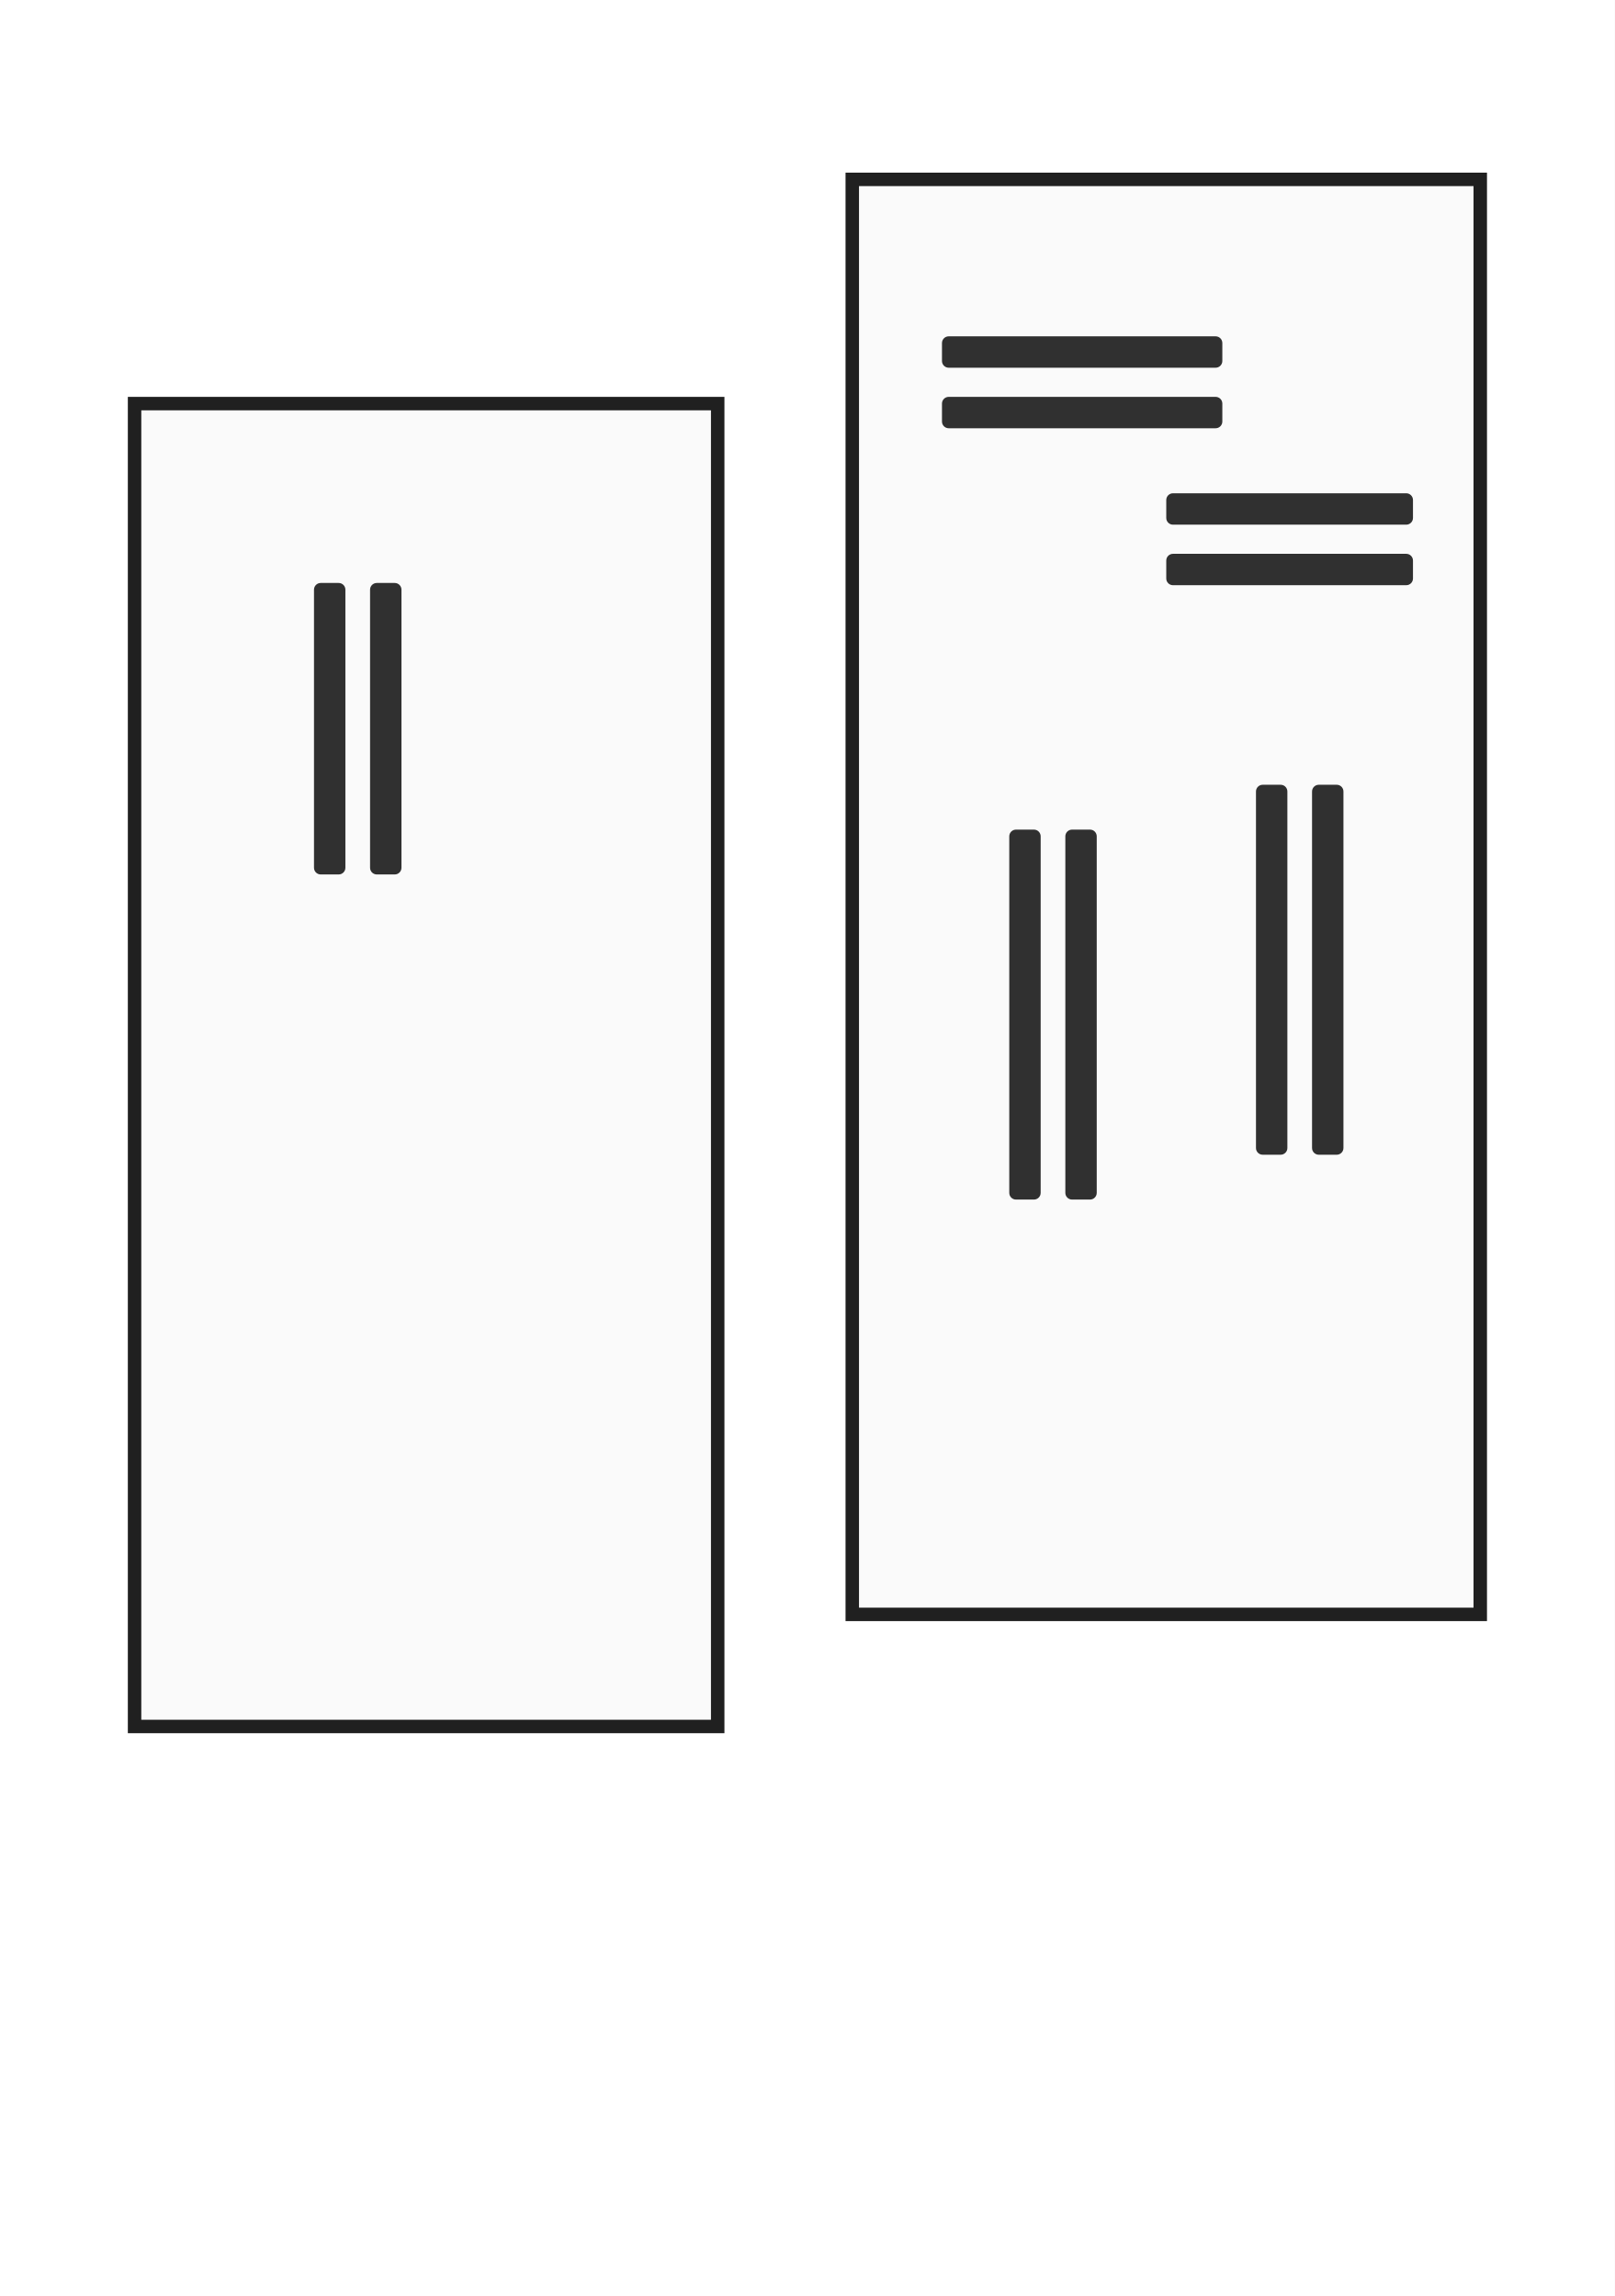
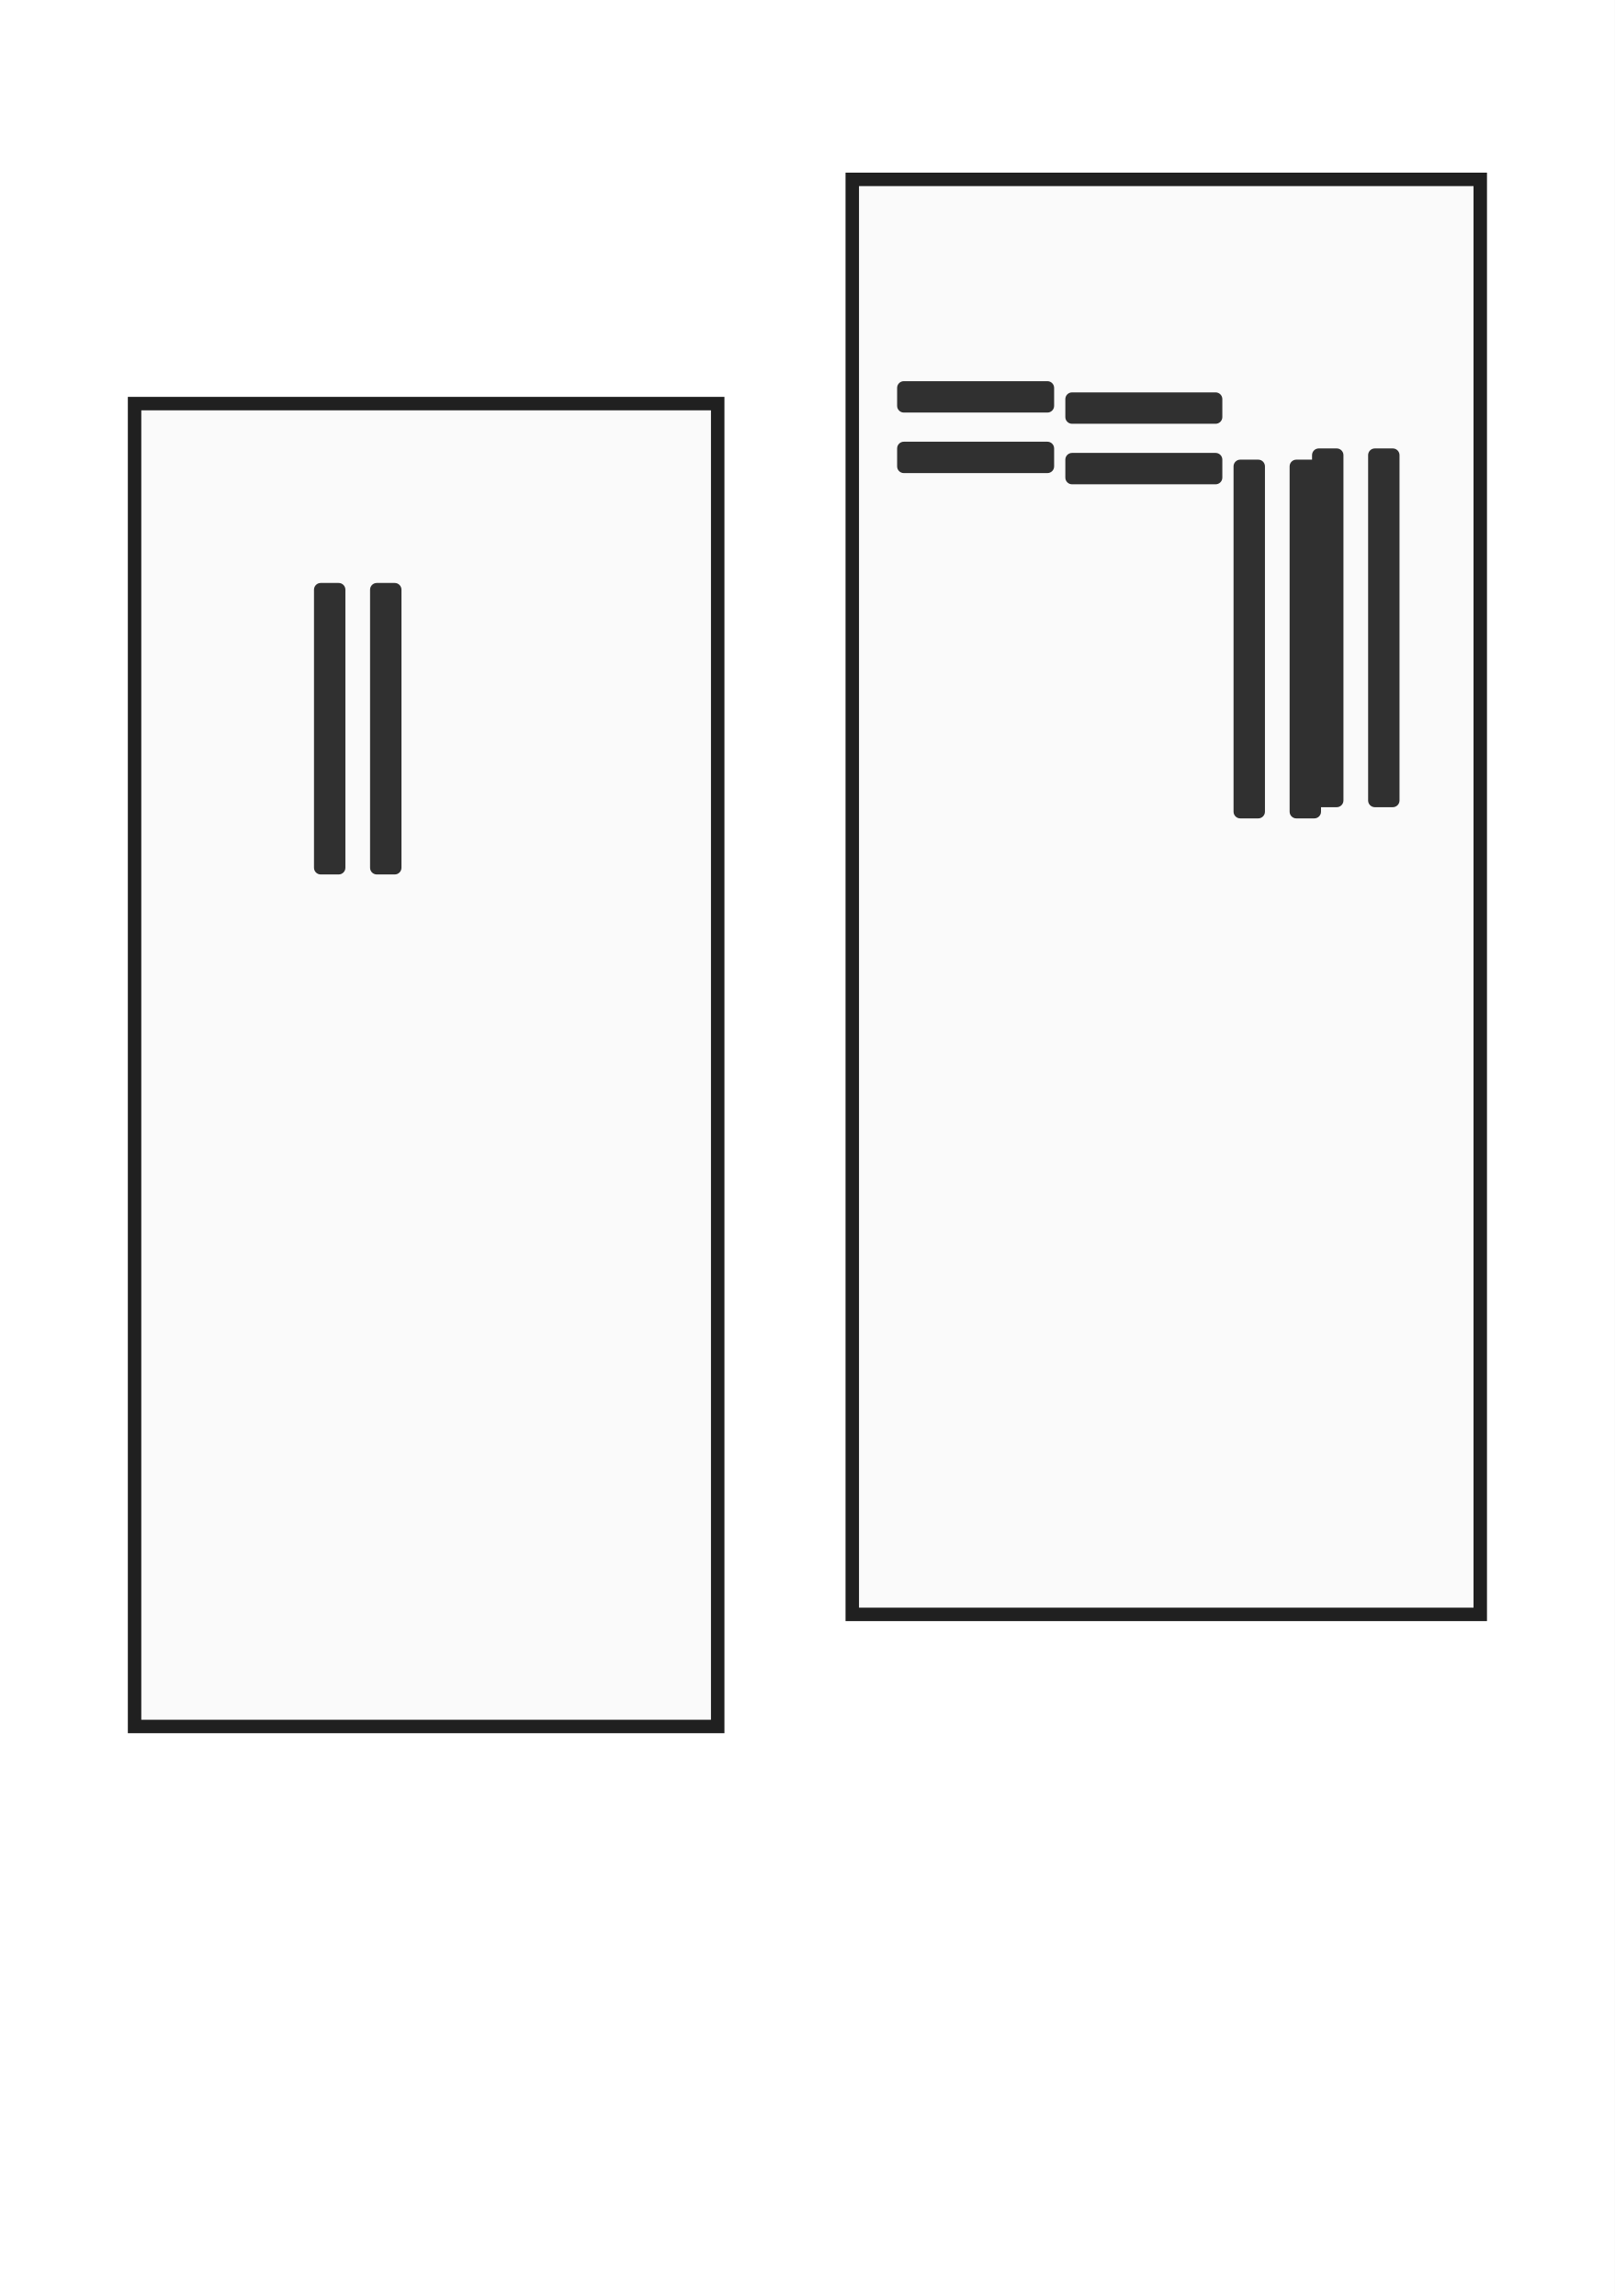
<svg xmlns="http://www.w3.org/2000/svg" width="1440" height="2048" viewBox="0 0 1440 2048" data-page-id="H03">
  <rect x="0" y="0" width="1440" height="2048" fill="#ffffff" />
  <rect x="760" y="160" width="560" height="1280" fill="#fafafa" stroke="#202020" stroke-width="12" />
  <rect x="120" y="360" width="520" height="1180" fill="#fafafa" stroke="#202020" stroke-width="12" />
-   <rect x="840" y="300" width="250" height="28" rx="6" fill="#303030" />
-   <rect x="840" y="354" width="250" height="28" rx="6" fill="#303030" />
-   <rect x="1040" y="440" width="220" height="28" rx="6" fill="#303030" />
-   <rect x="1040" y="494" width="220" height="28" rx="6" fill="#303030" />
+   <rect x="800" y="340" width="140" height="28" rx="6" fill="#303030" />
+   <rect x="800" y="394" width="140" height="28" rx="6" fill="#303030" />
+   <rect x="950" y="350" width="140" height="28" rx="6" fill="#303030" />
+   <rect x="950" y="404" width="140" height="28" rx="6" fill="#303030" />
  <rect x="280" y="520" width="28" height="260" rx="6" fill="#303030" />
  <rect x="330" y="520" width="28" height="260" rx="6" fill="#303030" />
-   <rect x="1120" y="700" width="28" height="330" rx="6" fill="#303030" />
-   <rect x="1170" y="700" width="28" height="330" rx="6" fill="#303030" />
-   <rect x="900" y="740" width="28" height="330" rx="6" fill="#303030" />
-   <rect x="950" y="740" width="28" height="330" rx="6" fill="#303030" />
+   <rect x="1170" y="400" width="28" height="320" rx="6" fill="#303030" />
+   <rect x="1220" y="400" width="28" height="320" rx="6" fill="#303030" />
+   <rect x="1100" y="410" width="28" height="320" rx="6" fill="#303030" />
+   <rect x="1150" y="410" width="28" height="320" rx="6" fill="#303030" />
</svg>
